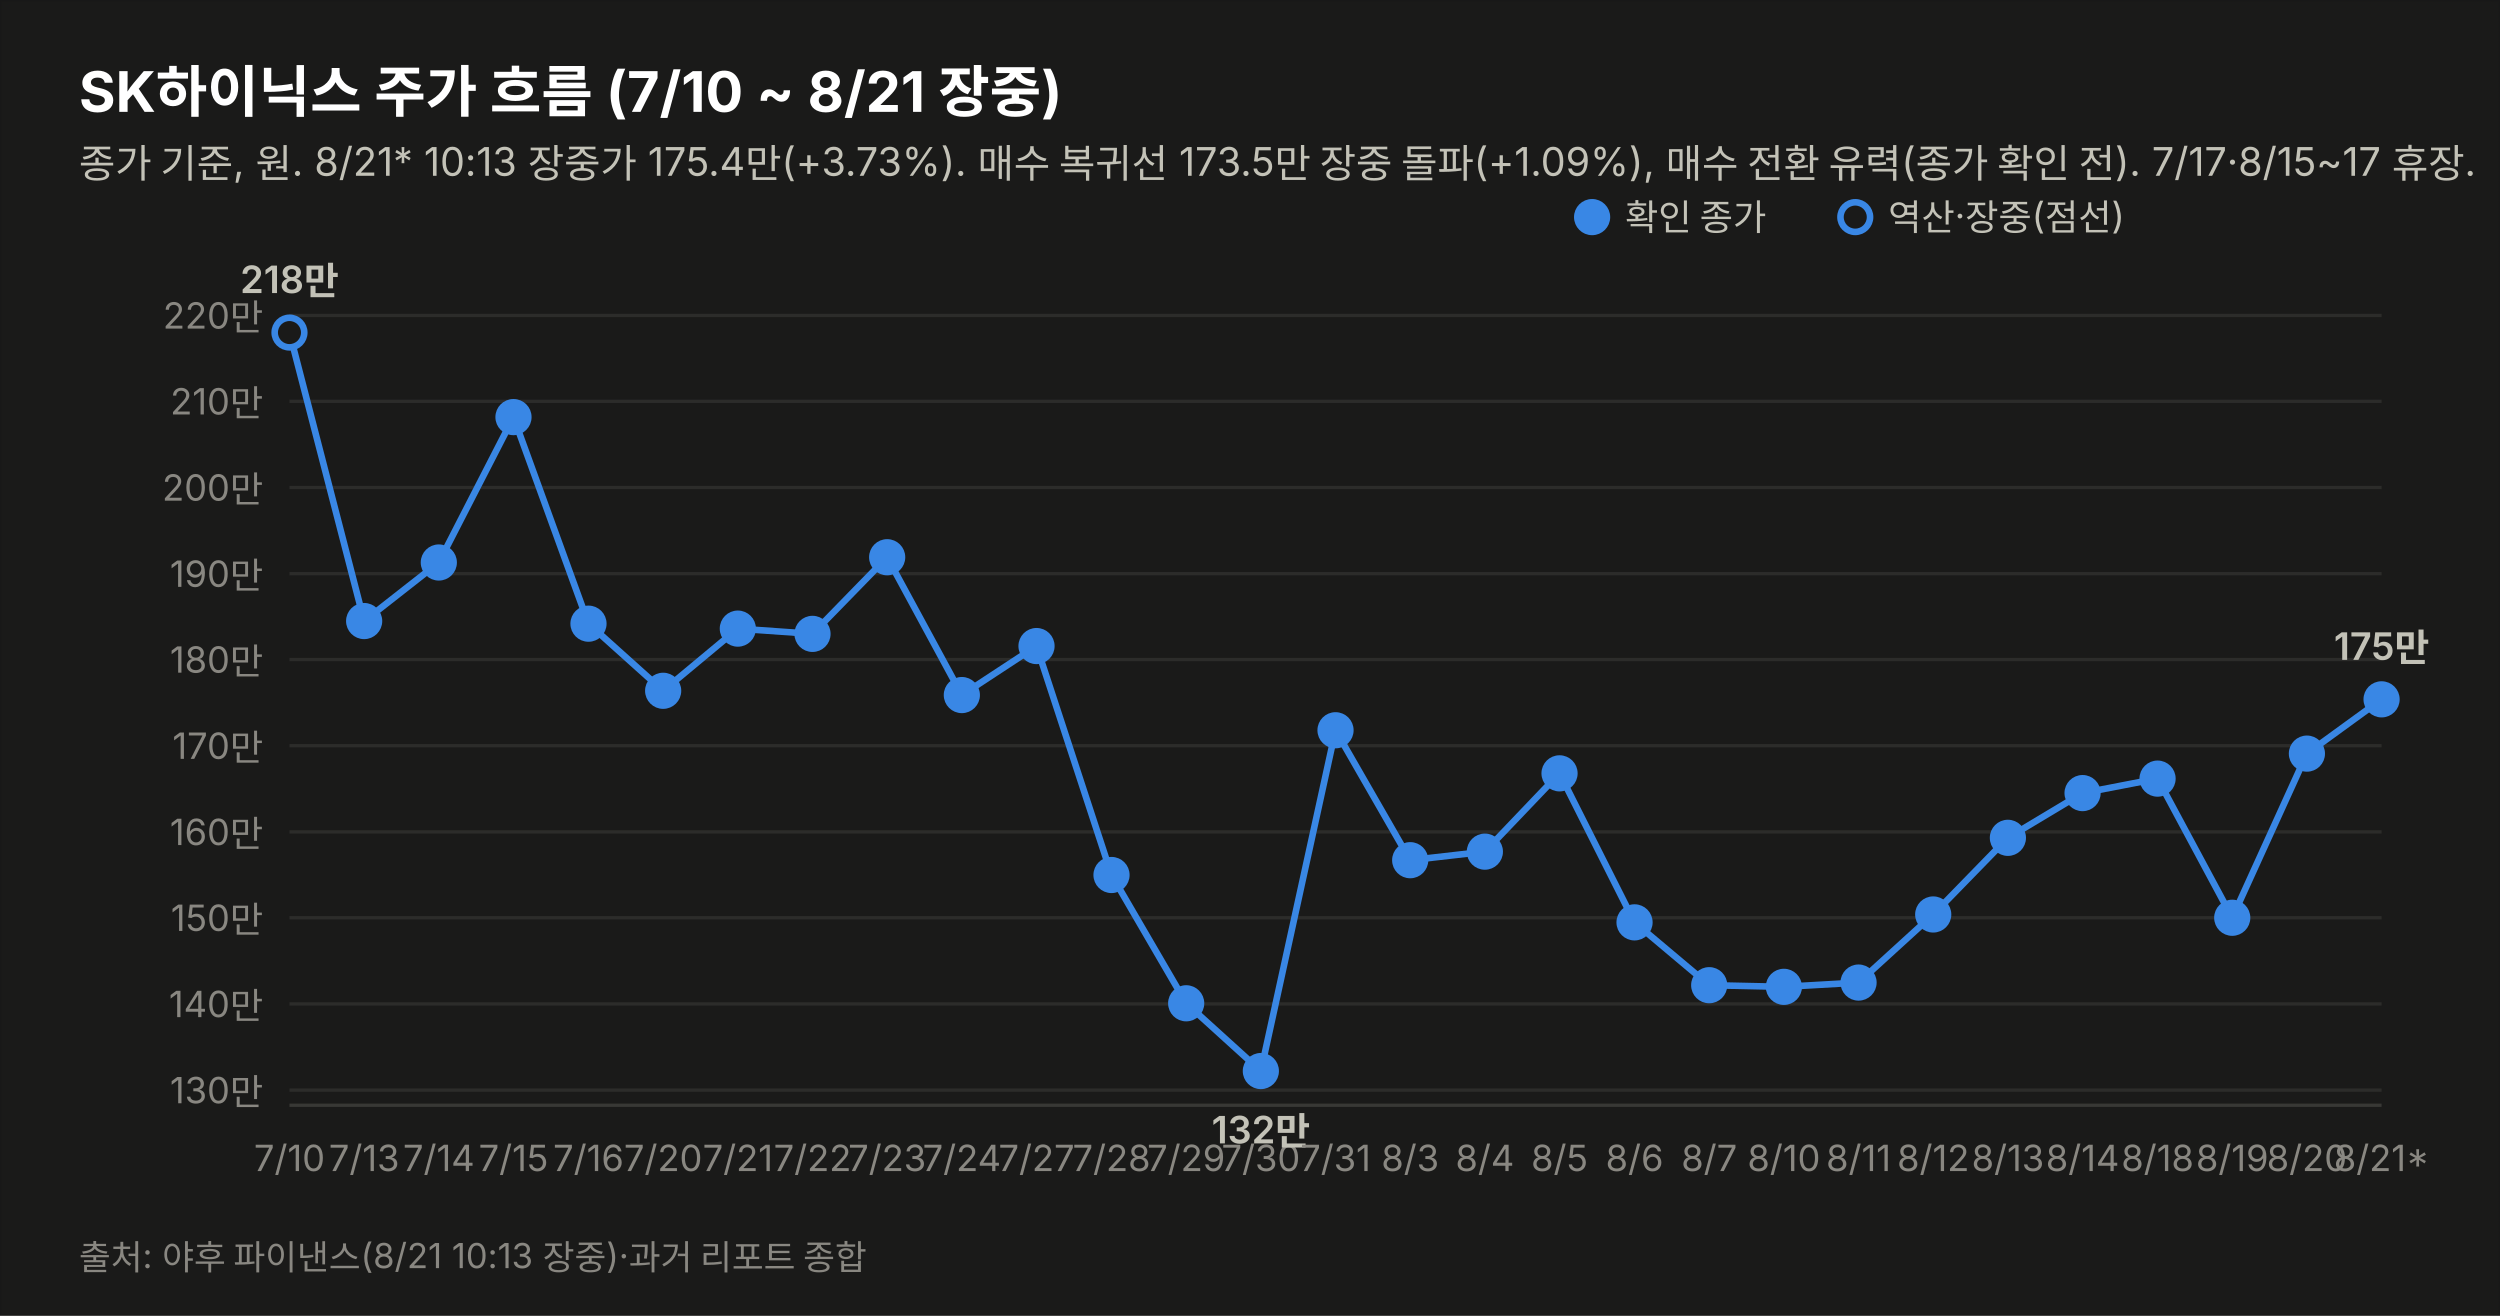
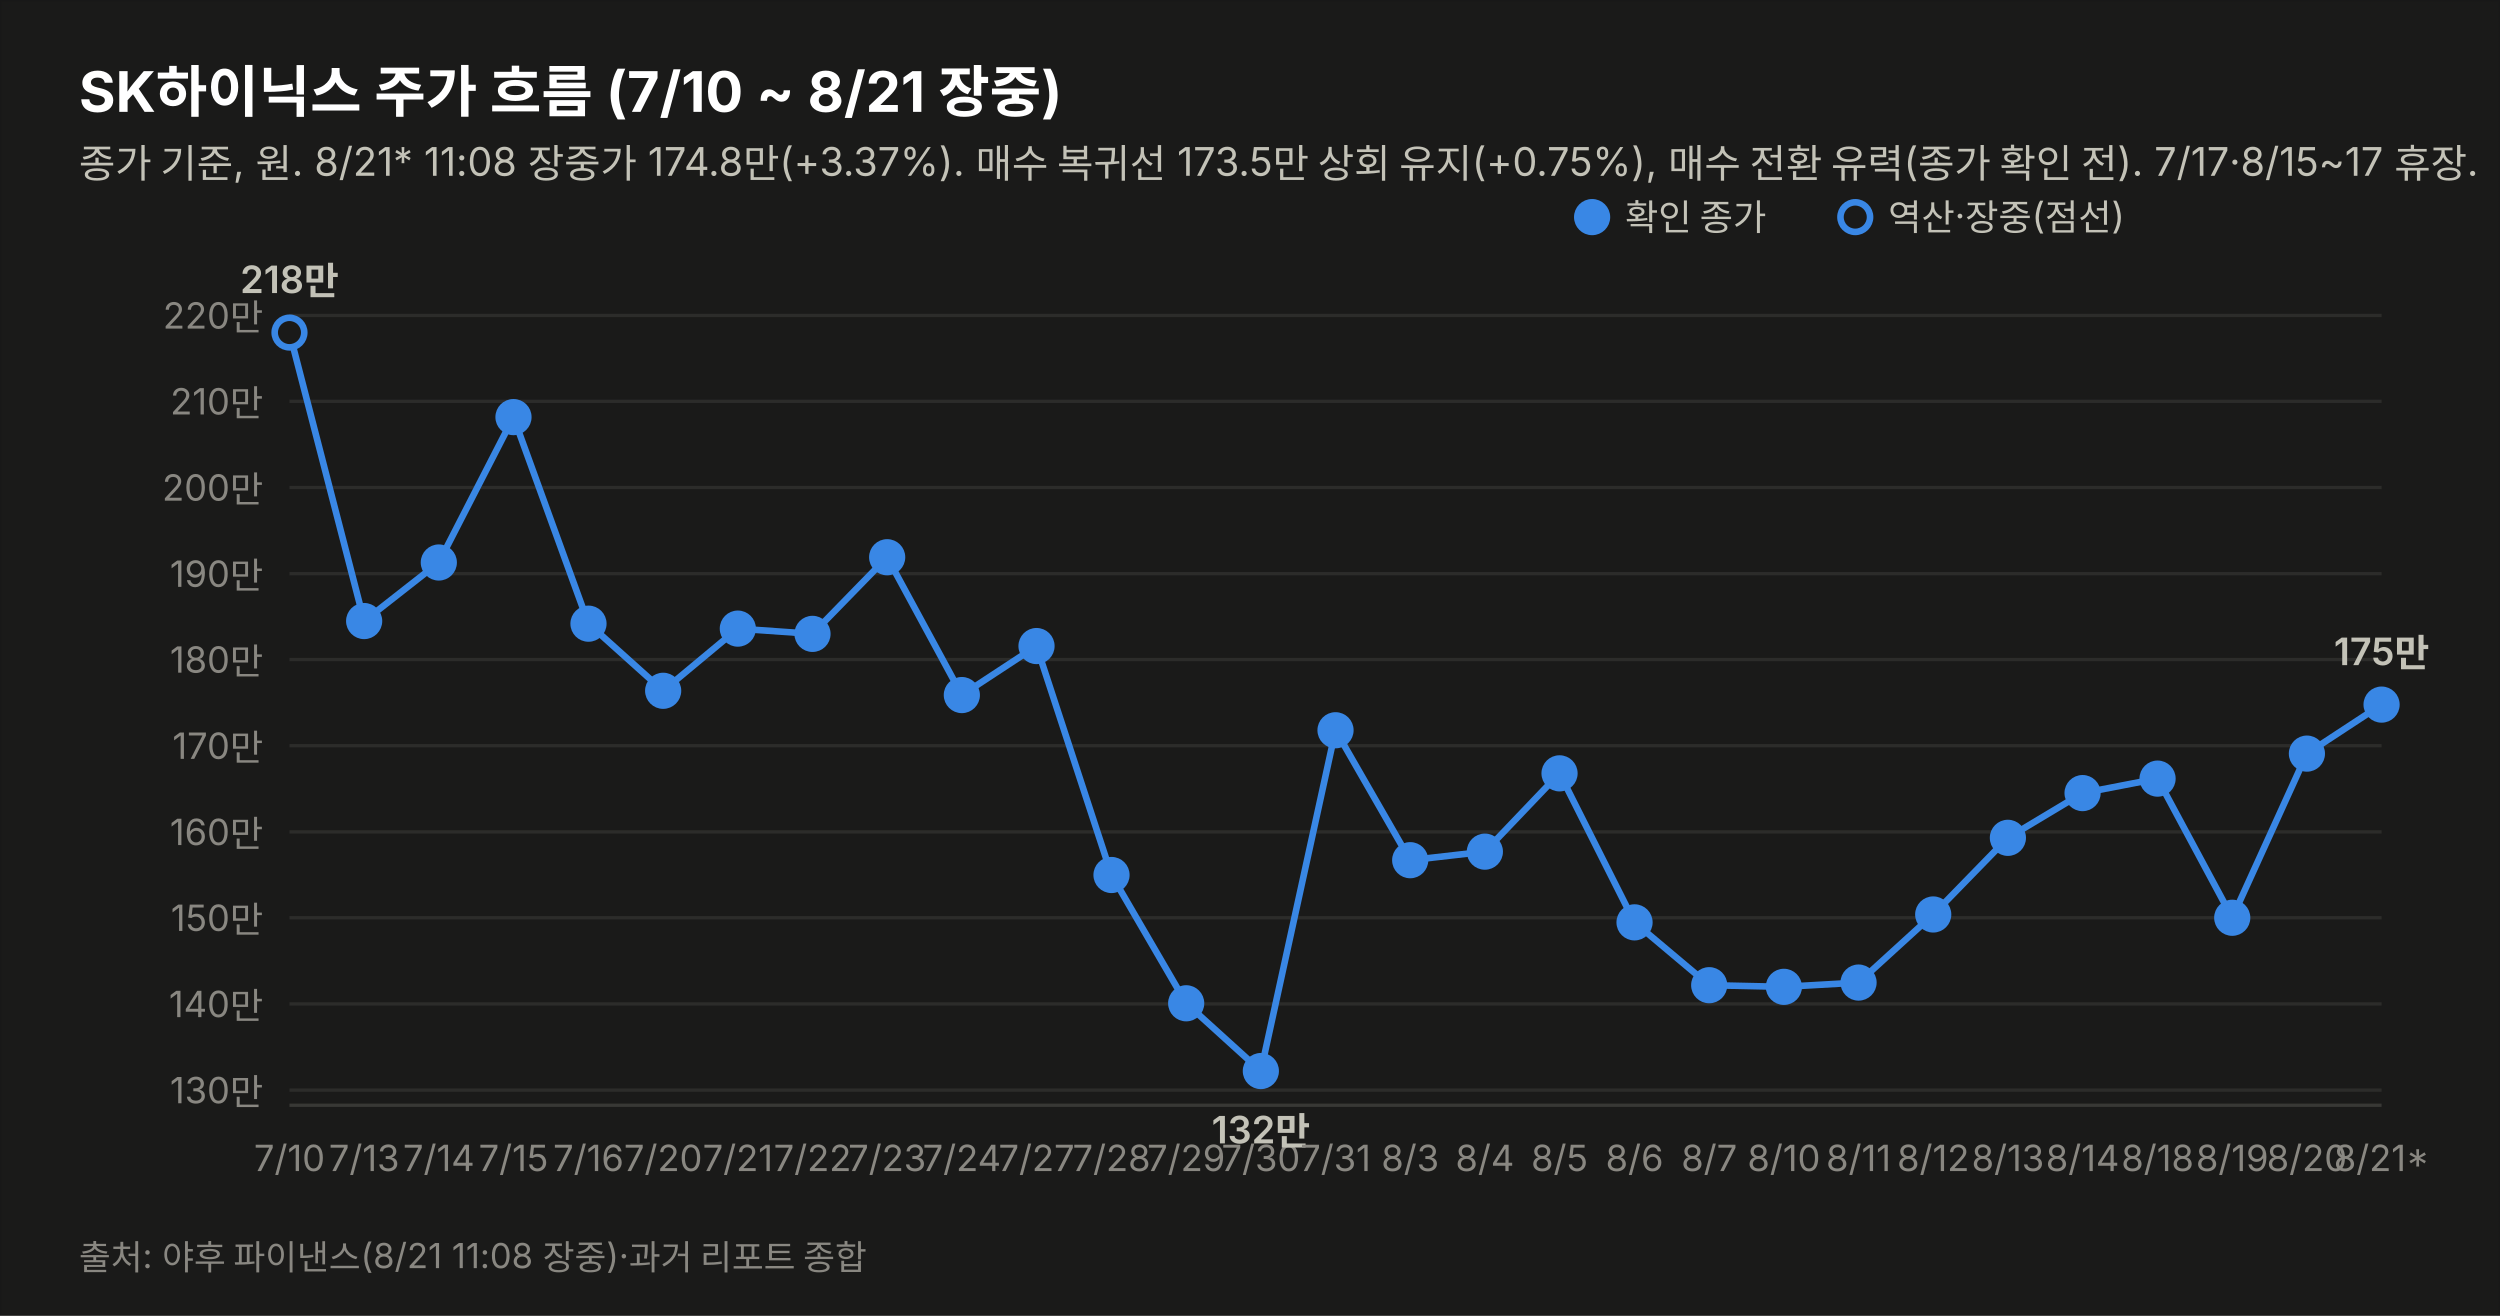
<svg xmlns="http://www.w3.org/2000/svg" width="760" height="400" viewBox="0 0 760 400" font-family="system-ui,-apple-system,&quot;Segoe UI&quot;,&quot;Malgun Gothic&quot;,&quot;Apple SD Gothic Neo&quot;,sans-serif">
  <rect width="760" height="400" fill="#1a1a19" stroke="rgba(11,11,11,0.10)" />
  <text x="24" y="34" font-size="17" font-weight="700" fill="#ffffff">SK하이닉스 주가 흐름 (7/10 ~ 8/21 장중)</text>
-   <text x="24" y="54" font-size="12" fill="#c3c2b7">종가 기준, 원. 8/21* 10:13 장중가 175.4만(+3.73%). 매수 복귀선 173.5만 장중 돌파(+1.09%), 매수 전환 유력(종가 확인 전). 7/17·8/15~17 휴장.</text>
+   <text x="24" y="54" font-size="12" fill="#c3c2b7">종가 기준, 원. 8/21* 11:08 장중가 174.8만(+3.37%). 매수 복귀선 173.5만 상회 유지(+0.75%), 매수 전환 유력(종가 확인 전). 7/17·8/15~17 휴장.</text>
  <line x1="88" y1="331.4" x2="724" y2="331.4" stroke="#2c2c2a" stroke-width="1" />
  <text x="80" y="335.4" font-size="11" fill="#898781" text-anchor="end" style="font-variant-numeric:tabular-nums">130만</text>
  <line x1="88" y1="305.2" x2="724" y2="305.2" stroke="#2c2c2a" stroke-width="1" />
  <text x="80" y="309.2" font-size="11" fill="#898781" text-anchor="end" style="font-variant-numeric:tabular-nums">140만</text>
  <line x1="88" y1="279.0" x2="724" y2="279.0" stroke="#2c2c2a" stroke-width="1" />
  <text x="80" y="283.0" font-size="11" fill="#898781" text-anchor="end" style="font-variant-numeric:tabular-nums">150만</text>
  <line x1="88" y1="252.9" x2="724" y2="252.9" stroke="#2c2c2a" stroke-width="1" />
  <text x="80" y="256.9" font-size="11" fill="#898781" text-anchor="end" style="font-variant-numeric:tabular-nums">160만</text>
  <line x1="88" y1="226.7" x2="724" y2="226.7" stroke="#2c2c2a" stroke-width="1" />
  <text x="80" y="230.7" font-size="11" fill="#898781" text-anchor="end" style="font-variant-numeric:tabular-nums">170만</text>
  <line x1="88" y1="200.5" x2="724" y2="200.5" stroke="#2c2c2a" stroke-width="1" />
  <text x="80" y="204.5" font-size="11" fill="#898781" text-anchor="end" style="font-variant-numeric:tabular-nums">180만</text>
  <line x1="88" y1="174.4" x2="724" y2="174.4" stroke="#2c2c2a" stroke-width="1" />
  <text x="80" y="178.4" font-size="11" fill="#898781" text-anchor="end" style="font-variant-numeric:tabular-nums">190만</text>
  <line x1="88" y1="148.2" x2="724" y2="148.2" stroke="#2c2c2a" stroke-width="1" />
  <text x="80" y="152.2" font-size="11" fill="#898781" text-anchor="end" style="font-variant-numeric:tabular-nums">200만</text>
  <line x1="88" y1="122.0" x2="724" y2="122.0" stroke="#2c2c2a" stroke-width="1" />
  <text x="80" y="126.0" font-size="11" fill="#898781" text-anchor="end" style="font-variant-numeric:tabular-nums">210만</text>
  <line x1="88" y1="95.9" x2="724" y2="95.9" stroke="#2c2c2a" stroke-width="1" />
  <text x="80" y="99.9" font-size="11" fill="#898781" text-anchor="end" style="font-variant-numeric:tabular-nums">220만</text>
  <line x1="88" y1="336" x2="724" y2="336" stroke="#383835" stroke-width="1" />
-   <path d="M88.0,101.1 L110.7,188.8 L133.4,171.0 L156.1,126.8 L178.9,189.6 L201.6,210.0 L224.3,191.1 L247.0,192.7 L269.7,169.4 L292.4,211.3 L315.1,196.4 L337.9,266.0 L360.6,305.0 L383.3,325.6 L406.0,222.0 L428.7,261.5 L451.4,258.9 L474.1,235.1 L496.9,280.4 L519.6,299.5 L542.3,300.0 L565.0,298.7 L587.7,278.0 L610.4,254.7 L633.1,241.1 L655.9,236.7 L678.6,279.0 L701.3,229.1 L724.0,212.6" fill="none" stroke="#3987e5" stroke-width="2" />
+   <path d="M88.0,101.1 L110.7,188.8 L133.4,171.0 L156.1,126.8 L178.9,189.6 L201.6,210.0 L224.3,191.1 L247.0,192.7 L269.7,169.4 L292.4,211.3 L315.1,196.4 L337.9,266.0 L360.6,305.0 L383.3,325.6 L406.0,222.0 L428.7,261.5 L451.4,258.9 L474.1,235.1 L496.9,280.4 L519.6,299.5 L542.3,300.0 L565.0,298.7 L587.7,278.0 L610.4,254.7 L633.1,241.1 L655.9,236.7 L678.6,279.0 L701.3,229.1 L724.0,214.2" fill="none" stroke="#3987e5" stroke-width="2" />
  <circle cx="88.0" cy="101.1" r="4.5" fill="#1a1a19" stroke="#3987e5" stroke-width="2" />
  <text x="88.0" y="356" font-size="11" fill="#898781" text-anchor="middle">7/10</text>
  <text x="88.0" y="89.1" font-size="11.5" font-weight="600" fill="#c3c2b7" text-anchor="middle" style="font-variant-numeric:tabular-nums">218만</text>
  <circle cx="110.7" cy="188.8" r="4.5" fill="#3987e5" stroke="#3987e5" stroke-width="2" />
  <text x="110.7" y="356" font-size="11" fill="#898781" text-anchor="middle">7/13</text>
  <circle cx="133.4" cy="171.0" r="4.5" fill="#3987e5" stroke="#3987e5" stroke-width="2" />
  <text x="133.4" y="356" font-size="11" fill="#898781" text-anchor="middle">7/14</text>
  <circle cx="156.1" cy="126.8" r="4.5" fill="#3987e5" stroke="#3987e5" stroke-width="2" />
  <text x="156.1" y="356" font-size="11" fill="#898781" text-anchor="middle">7/15</text>
  <circle cx="178.9" cy="189.6" r="4.5" fill="#3987e5" stroke="#3987e5" stroke-width="2" />
  <text x="178.9" y="356" font-size="11" fill="#898781" text-anchor="middle">7/16</text>
  <circle cx="201.6" cy="210.0" r="4.5" fill="#3987e5" stroke="#3987e5" stroke-width="2" />
  <text x="201.6" y="356" font-size="11" fill="#898781" text-anchor="middle">7/20</text>
  <circle cx="224.3" cy="191.1" r="4.5" fill="#3987e5" stroke="#3987e5" stroke-width="2" />
  <text x="224.3" y="356" font-size="11" fill="#898781" text-anchor="middle">7/21</text>
  <circle cx="247.0" cy="192.7" r="4.5" fill="#3987e5" stroke="#3987e5" stroke-width="2" />
  <text x="247.0" y="356" font-size="11" fill="#898781" text-anchor="middle">7/22</text>
  <circle cx="269.7" cy="169.4" r="4.5" fill="#3987e5" stroke="#3987e5" stroke-width="2" />
  <text x="269.7" y="356" font-size="11" fill="#898781" text-anchor="middle">7/23</text>
  <circle cx="292.4" cy="211.3" r="4.5" fill="#3987e5" stroke="#3987e5" stroke-width="2" />
  <text x="292.4" y="356" font-size="11" fill="#898781" text-anchor="middle">7/24</text>
  <circle cx="315.1" cy="196.4" r="4.5" fill="#3987e5" stroke="#3987e5" stroke-width="2" />
  <text x="315.1" y="356" font-size="11" fill="#898781" text-anchor="middle">7/27</text>
  <circle cx="337.9" cy="266.0" r="4.5" fill="#3987e5" stroke="#3987e5" stroke-width="2" />
  <text x="337.9" y="356" font-size="11" fill="#898781" text-anchor="middle">7/28</text>
  <circle cx="360.6" cy="305.0" r="4.5" fill="#3987e5" stroke="#3987e5" stroke-width="2" />
  <text x="360.6" y="356" font-size="11" fill="#898781" text-anchor="middle">7/29</text>
  <circle cx="383.3" cy="325.6" r="4.5" fill="#3987e5" stroke="#3987e5" stroke-width="2" />
  <text x="383.3" y="356" font-size="11" fill="#898781" text-anchor="middle">7/30</text>
  <text x="383.3" y="347.6" font-size="11.5" font-weight="600" fill="#c3c2b7" text-anchor="middle" style="font-variant-numeric:tabular-nums">132만</text>
  <circle cx="406.0" cy="222.0" r="4.5" fill="#3987e5" stroke="#3987e5" stroke-width="2" />
  <text x="406.0" y="356" font-size="11" fill="#898781" text-anchor="middle">7/31</text>
  <circle cx="428.7" cy="261.5" r="4.5" fill="#3987e5" stroke="#3987e5" stroke-width="2" />
  <text x="428.7" y="356" font-size="11" fill="#898781" text-anchor="middle">8/3</text>
  <circle cx="451.4" cy="258.9" r="4.5" fill="#3987e5" stroke="#3987e5" stroke-width="2" />
  <text x="451.4" y="356" font-size="11" fill="#898781" text-anchor="middle">8/4</text>
  <circle cx="474.1" cy="235.1" r="4.5" fill="#3987e5" stroke="#3987e5" stroke-width="2" />
  <text x="474.1" y="356" font-size="11" fill="#898781" text-anchor="middle">8/5</text>
  <circle cx="496.9" cy="280.4" r="4.5" fill="#3987e5" stroke="#3987e5" stroke-width="2" />
  <text x="496.9" y="356" font-size="11" fill="#898781" text-anchor="middle">8/6</text>
  <circle cx="519.6" cy="299.5" r="4.5" fill="#3987e5" stroke="#3987e5" stroke-width="2" />
  <text x="519.6" y="356" font-size="11" fill="#898781" text-anchor="middle">8/7</text>
  <circle cx="542.3" cy="300.0" r="4.5" fill="#3987e5" stroke="#3987e5" stroke-width="2" />
  <text x="542.3" y="356" font-size="11" fill="#898781" text-anchor="middle">8/10</text>
  <circle cx="565.0" cy="298.7" r="4.5" fill="#3987e5" stroke="#3987e5" stroke-width="2" />
  <text x="565.0" y="356" font-size="11" fill="#898781" text-anchor="middle">8/11</text>
  <circle cx="587.7" cy="278.0" r="4.5" fill="#3987e5" stroke="#3987e5" stroke-width="2" />
  <text x="587.7" y="356" font-size="11" fill="#898781" text-anchor="middle">8/12</text>
  <circle cx="610.4" cy="254.7" r="4.5" fill="#3987e5" stroke="#3987e5" stroke-width="2" />
  <text x="610.4" y="356" font-size="11" fill="#898781" text-anchor="middle">8/13</text>
  <circle cx="633.1" cy="241.1" r="4.5" fill="#3987e5" stroke="#3987e5" stroke-width="2" />
  <text x="633.1" y="356" font-size="11" fill="#898781" text-anchor="middle">8/14</text>
  <circle cx="655.9" cy="236.7" r="4.5" fill="#3987e5" stroke="#3987e5" stroke-width="2" />
  <text x="655.9" y="356" font-size="11" fill="#898781" text-anchor="middle">8/18</text>
  <circle cx="678.6" cy="279.0" r="4.5" fill="#3987e5" stroke="#3987e5" stroke-width="2" />
  <text x="678.6" y="356" font-size="11" fill="#898781" text-anchor="middle">8/19</text>
  <circle cx="701.3" cy="229.1" r="4.5" fill="#3987e5" stroke="#3987e5" stroke-width="2" />
  <text x="701.3" y="356" font-size="11" fill="#898781" text-anchor="middle">8/20</text>
-   <circle cx="724.0" cy="212.6" r="4.5" fill="#3987e5" stroke="#3987e5" stroke-width="2" />
+   <circle cx="724.0" cy="214.2" r="4.5" fill="#3987e5" stroke="#3987e5" stroke-width="2" />
  <text x="724.0" y="356" font-size="11" fill="#898781" text-anchor="middle">8/21*</text>
-   <text x="724.0" y="200.6" font-size="11.5" font-weight="600" fill="#c3c2b7" text-anchor="middle" style="font-variant-numeric:tabular-nums">175만</text>
+   <text x="724.0" y="202.2" font-size="11.5" font-weight="600" fill="#c3c2b7" text-anchor="middle" style="font-variant-numeric:tabular-nums">175만</text>
  <circle cx="484" cy="66" r="4.5" fill="#3987e5" stroke="#3987e5" stroke-width="2" />
  <text x="494" y="70" font-size="11" fill="#c3c2b7">확인 종가</text>
  <circle cx="564" cy="66" r="4.5" fill="#1a1a19" stroke="#3987e5" stroke-width="2" />
  <text x="574" y="70" font-size="11" fill="#c3c2b7">역산·장중(점선)</text>
-   <text x="24" y="386" font-size="10.5" fill="#898781">출처: 야후 파이낸스(8/21 10:13 장중)·과거 리포트 종합</text>
+   <text x="24" y="386" font-size="10.5" fill="#898781">출처: 야후 파이낸스(8/21 11:08 장중)·과거 리포트 종합</text>
</svg>
